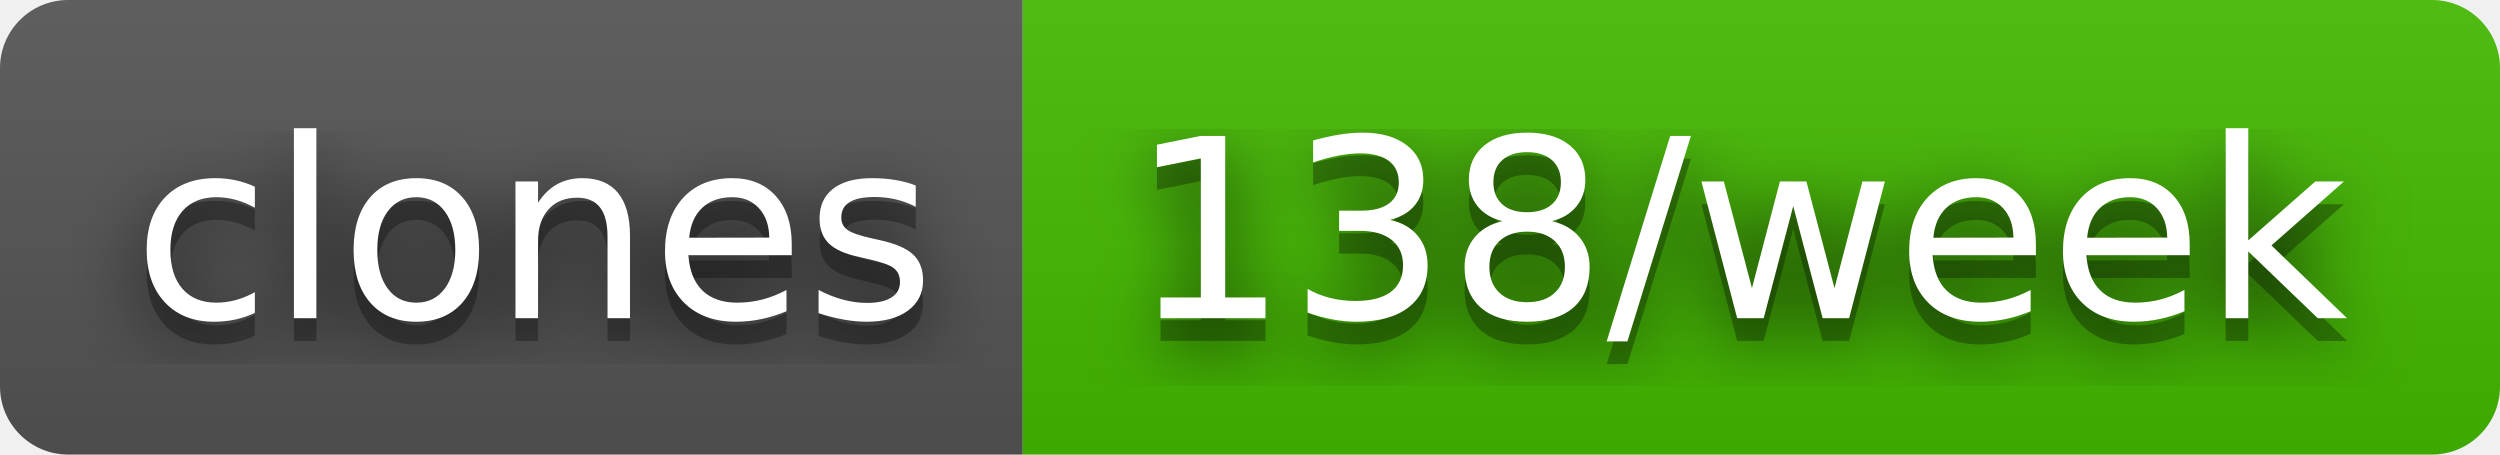
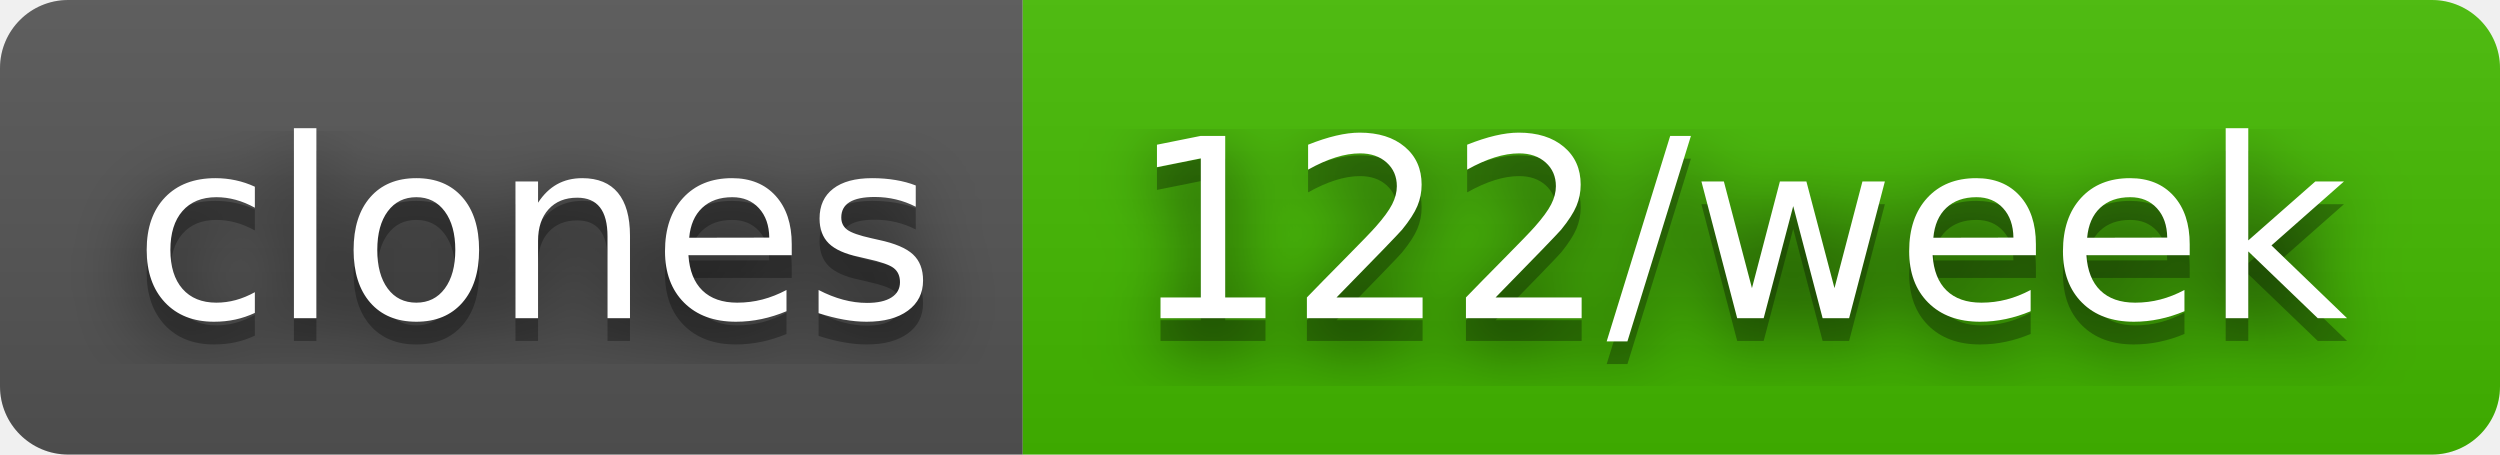
- <svg xmlns="http://www.w3.org/2000/svg" width="110" height="20" role="img" aria-label="clones: 138/week">
+ <svg xmlns="http://www.w3.org/2000/svg" width="110" height="20" role="img" aria-label="clones: 122/week">
  <filter id="blur">
    <feGaussianBlur stdDeviation="16" />
  </filter>
  <linearGradient id="s" x2="0" y2="100%">
    <stop offset="0" stop-color="#bbb" stop-opacity=".1" />
    <stop offset="1" stop-opacity=".1" />
  </linearGradient>
  <clipPath id="r">
    <rect width="110" height="20" rx="3" />
  </clipPath>
  <g clip-path="url(#r)">
    <rect width="45" height="20" fill="#555" />
    <rect x="45" width="65" height="20" fill="#4b0" />
    <rect width="110" height="20" fill="url(#s)" />
  </g>
  <g fill="#fff" text-anchor="middle" font-family="Verdana,Geneva,DejaVu Sans,sans-serif" text-rendering="geometricPrecision" font-size="110">
    <g transform="scale(.1)">
      <g aria-hidden="true" fill="#010101">
        <text x="235" y="150" fill-opacity=".8" filter="url(#blur)" textLength="350">clones</text>
        <text x="235" y="150" fill-opacity=".3" textLength="350">clones</text>
      </g>
      <text x="235" y="140" textLength="350">clones</text>
    </g>
    <g transform="scale(.1)">
      <g aria-hidden="true" fill="#010101">
-         <text x="765" y="150" fill-opacity=".8" filter="url(#blur)" textLength="550">138/week</text>
-         <text x="765" y="150" fill-opacity=".3" textLength="550">138/week</text>
+         <text x="765" y="150" fill-opacity=".8" filter="url(#blur)" textLength="550">122/week</text>
+         <text x="765" y="150" fill-opacity=".3" textLength="550">122/week</text>
      </g>
-       <text x="765" y="140" textLength="550">138/week</text>
+       <text x="765" y="140" textLength="550">122/week</text>
    </g>
  </g>
</svg>
